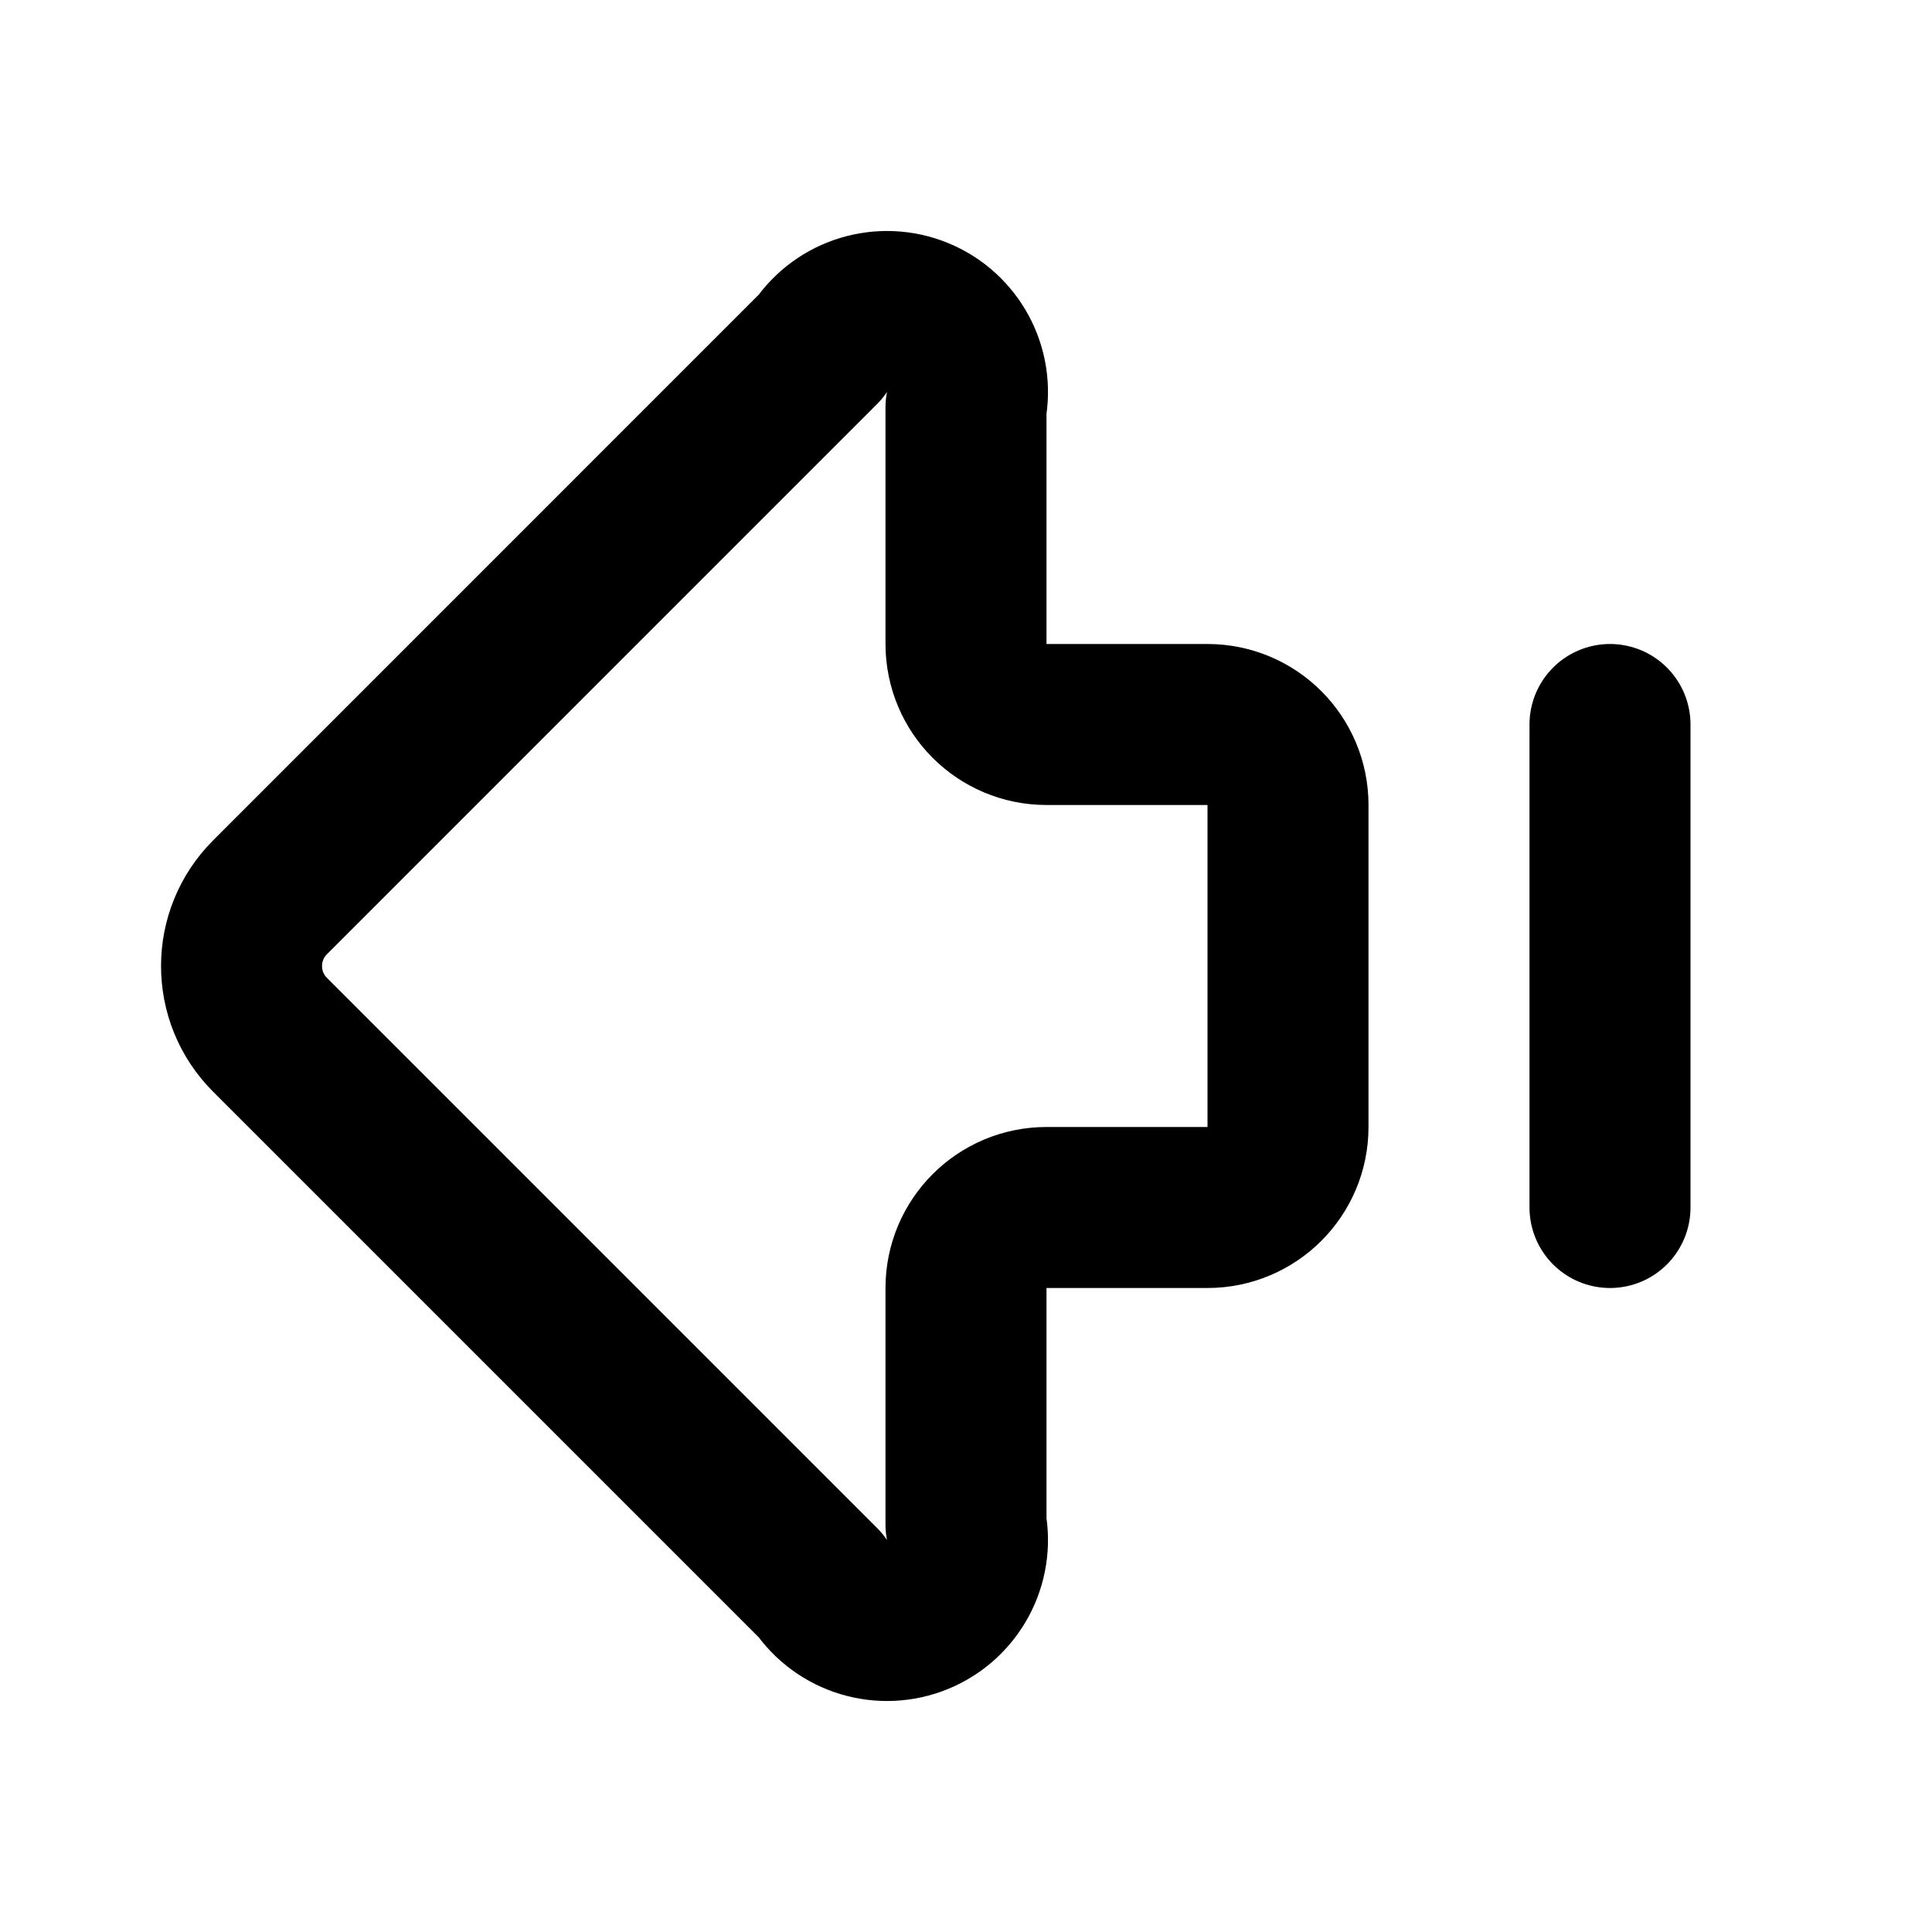
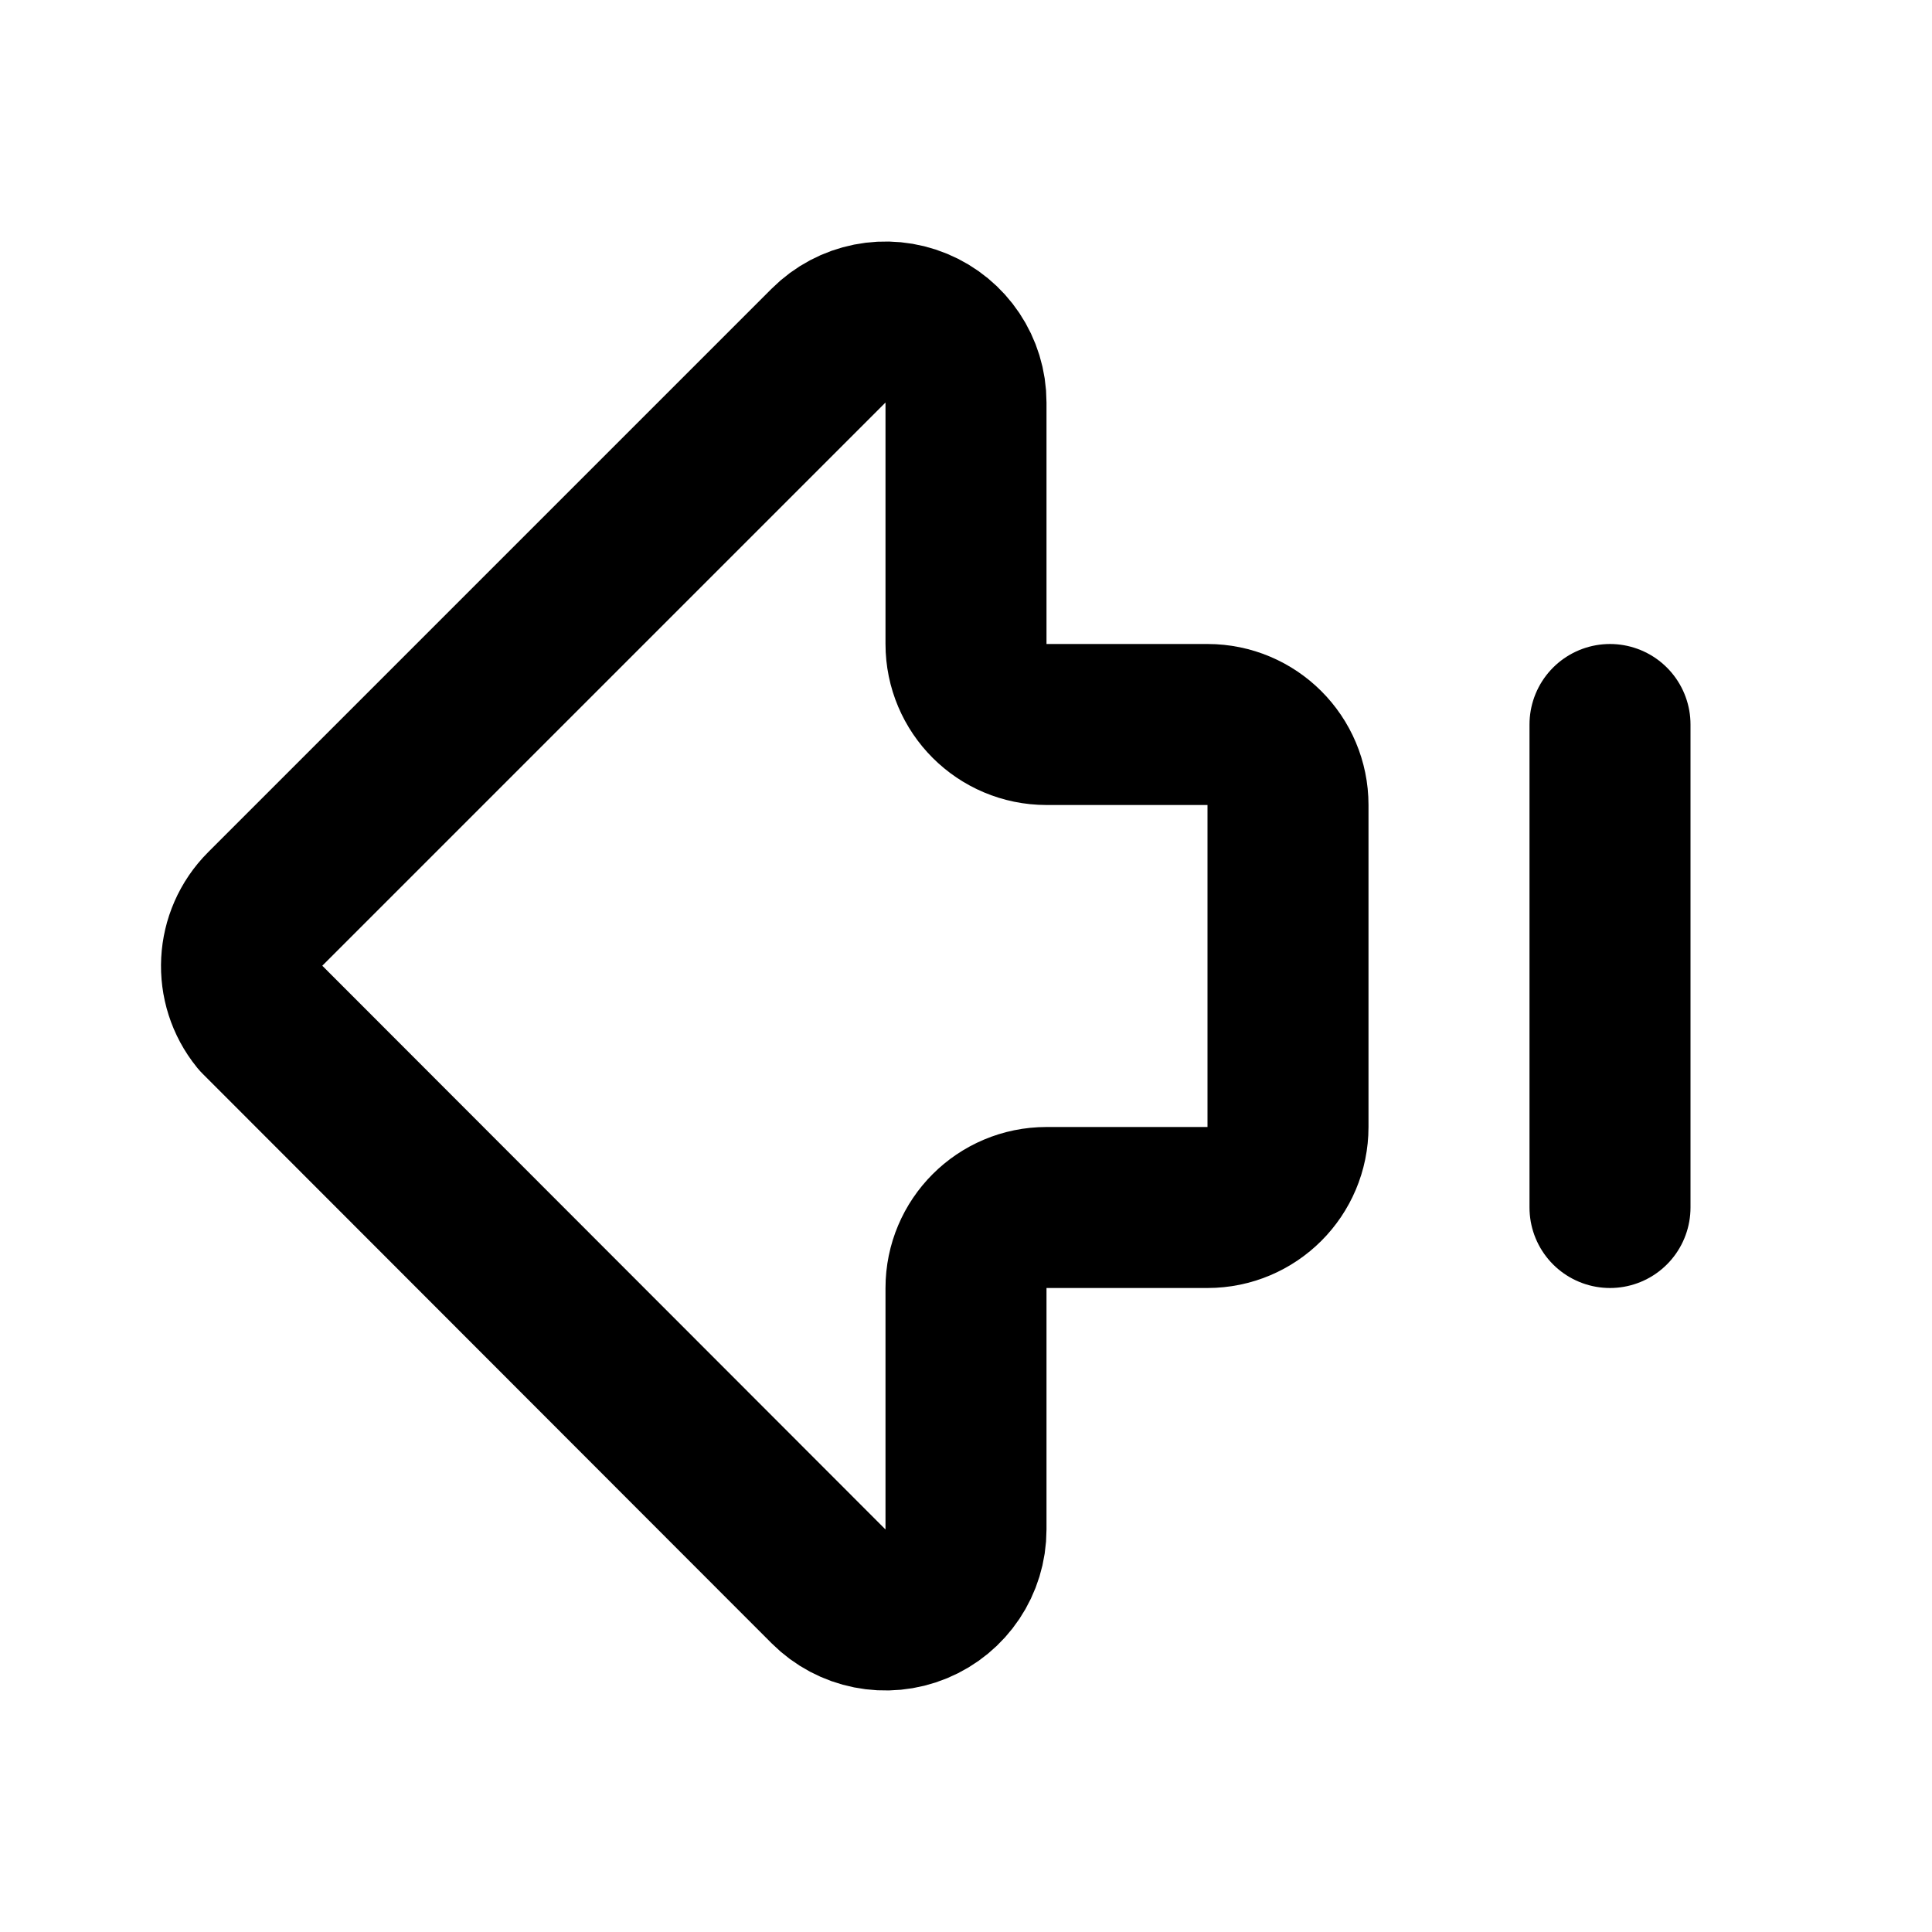
<svg xmlns="http://www.w3.org/2000/svg" width="24" height="24" viewBox="0 0 24 24" fill="none" stroke="currentColor" stroke-width="2" stroke-linecap="round" stroke-linejoin="round">
-   <path d="M13 9a1 1 0 0 1-1-1V5.061a1 1 0 0 0-1.811-.75l-6.835 6.836a1.207 1.207 0 0 0 0 1.707l6.835 6.835a1 1 0 0 0 1.811-.75V16a1 1 0 0 1 1-1h2a1 1 0 0 0 1-1v-4a1 1 0 0 0-1-1z" />
+   <path d="M10.293 19.707A1 1 0 0 0 12 19v-3a1 1 0 0 1 1-1h2a1 1 0 0 0 1-1v-4a1 1 0 0 0-1-1h-2a1 1 0 0 1-1-1V5a1 1 0 0 0-1.707-.707l-7 7a1 1 0 0 0-.069 1.338z" />
  <path d="M20 9v6" />
</svg>
